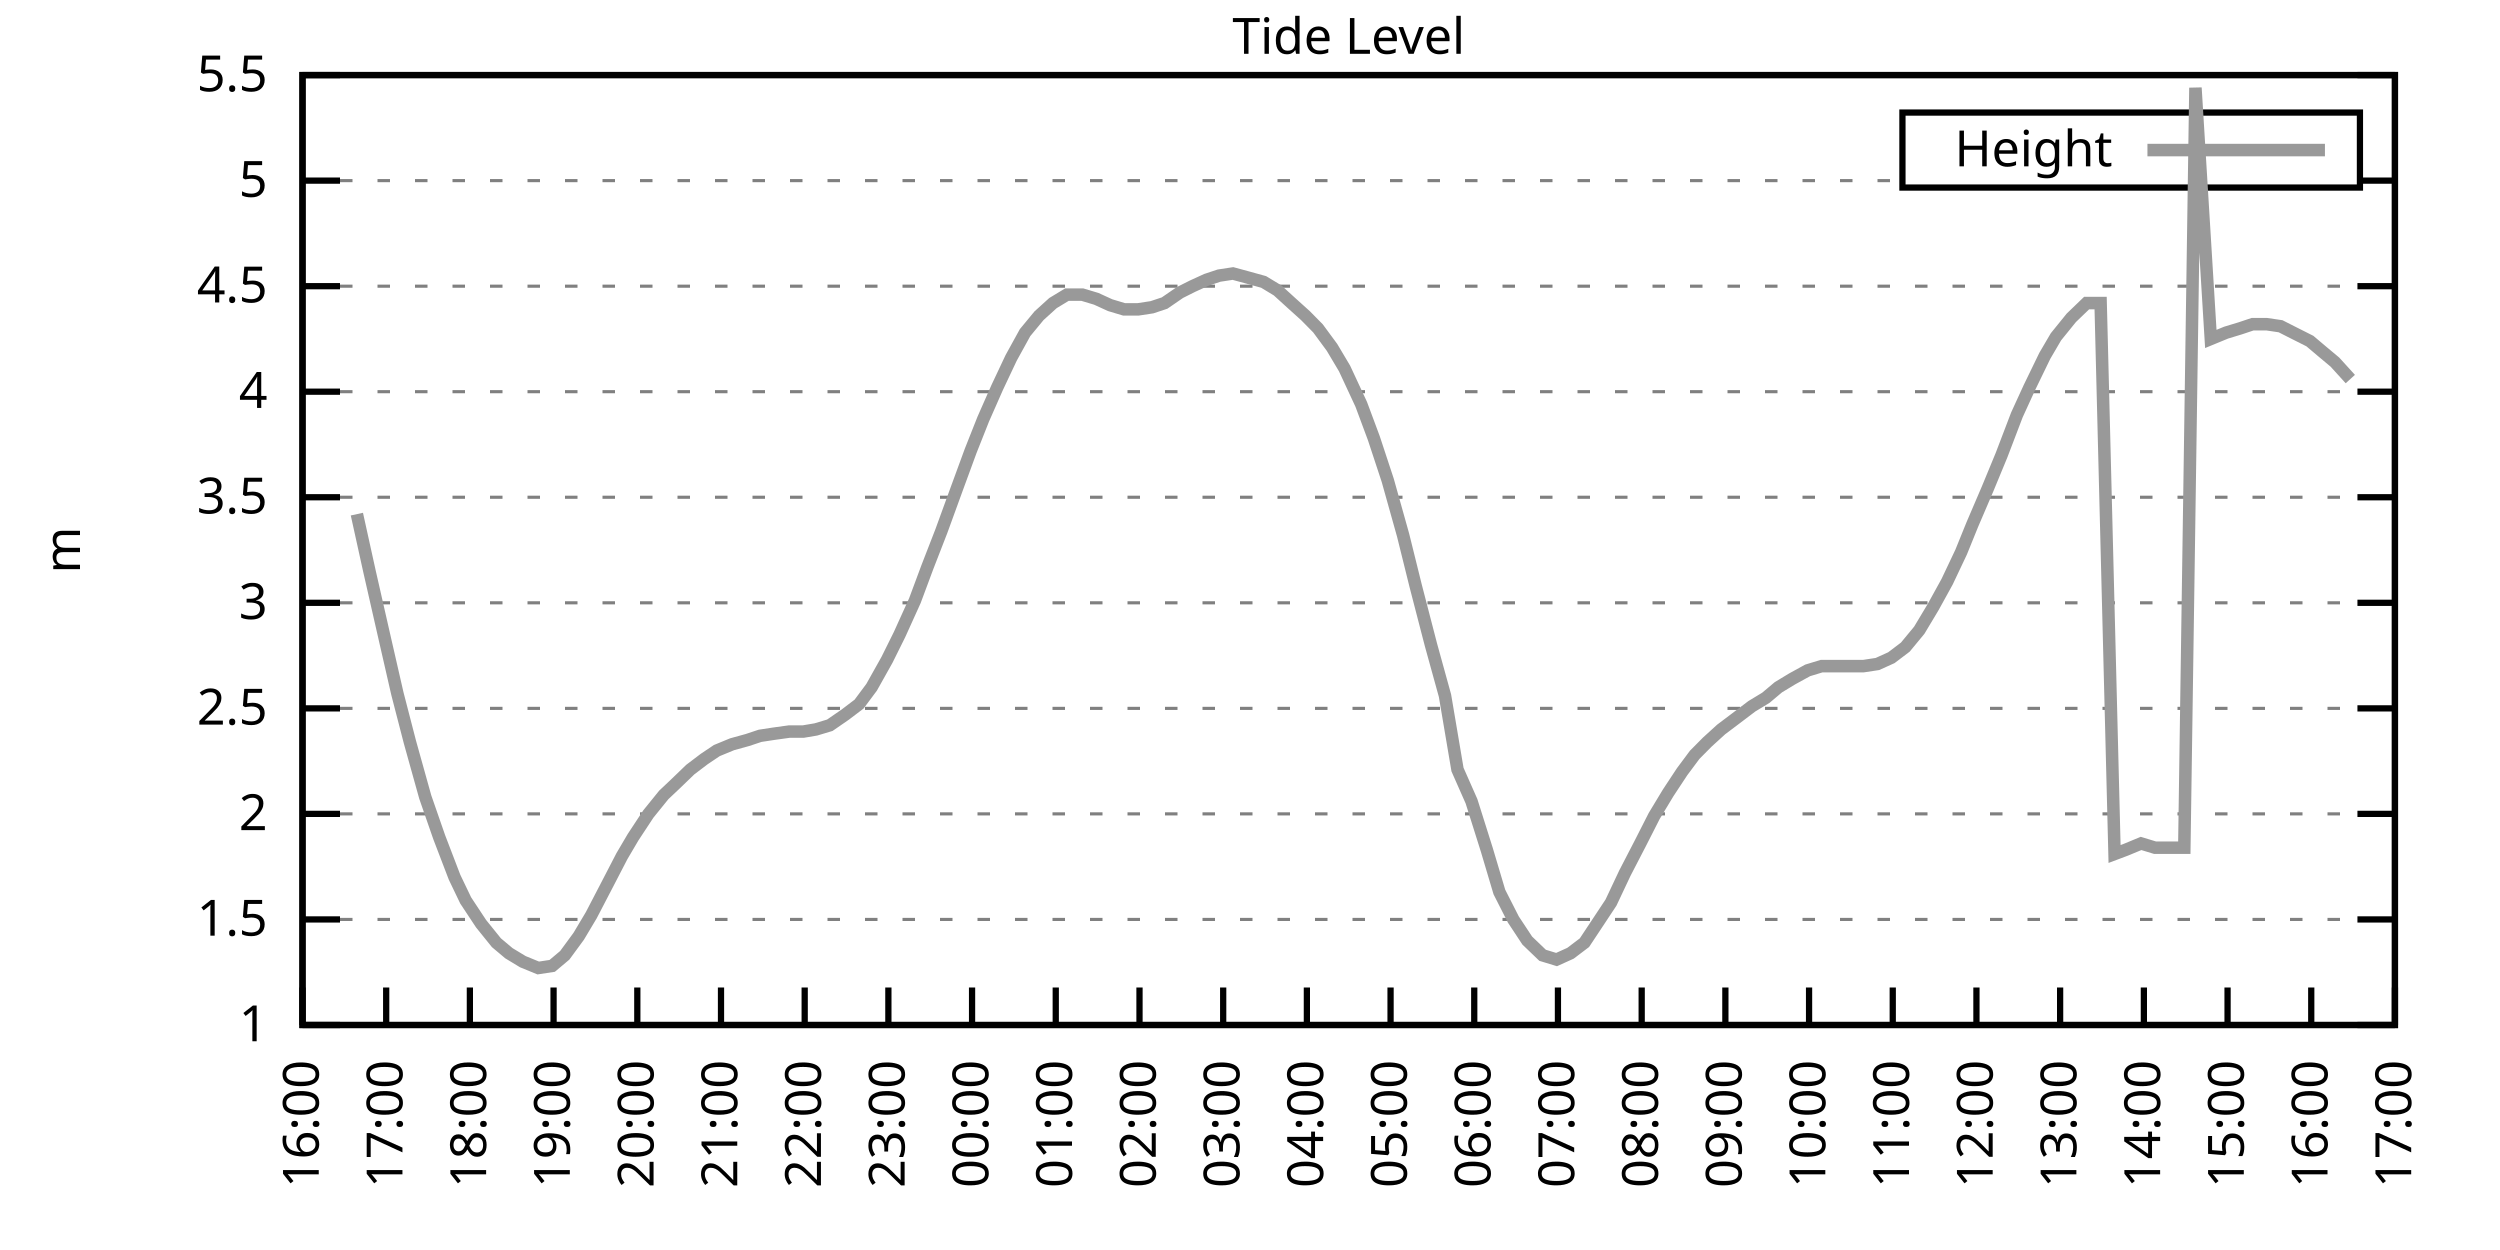
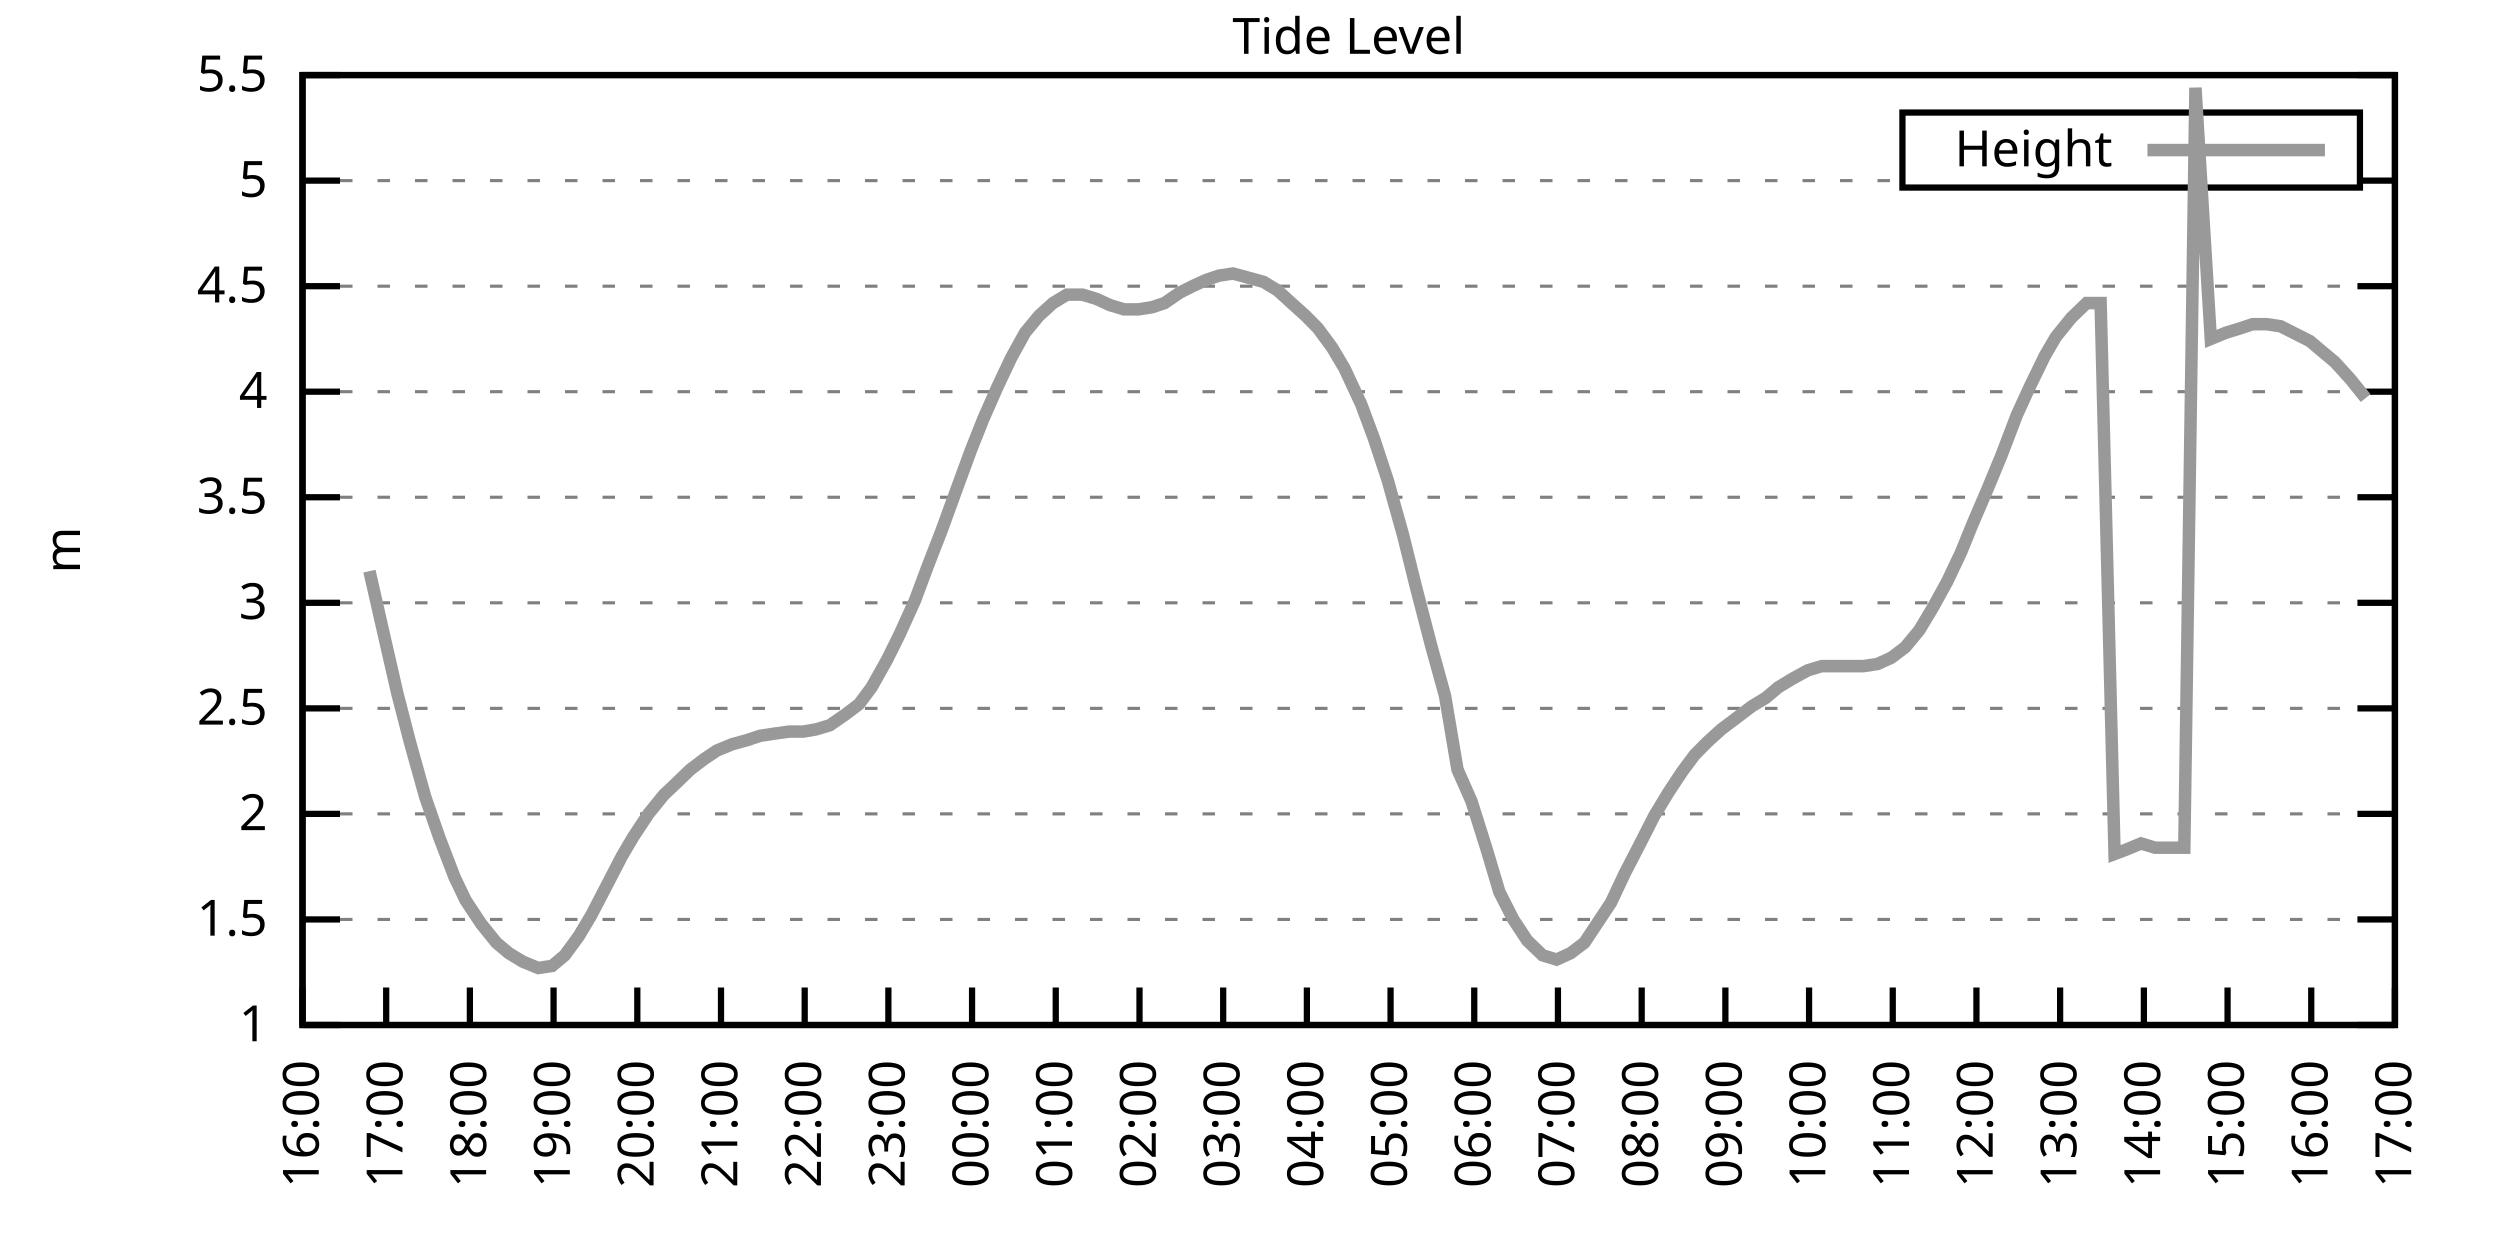
<svg xmlns="http://www.w3.org/2000/svg" xmlns:xlink="http://www.w3.org/1999/xlink" width="400" height="200" viewBox="0 0 400 200">
  <g id="gnuplot_canvas">
    <rect x="0" y="0" width="400" height="200" fill="none" />
    <defs>
      <circle id="gpDot" r="0.5" stroke-width="0.5" stroke="currentColor" />
      <path id="gpPt0" stroke-width="0.333" stroke="currentColor" d="M-1,0 h2 M0,-1 v2" />
      <path id="gpPt1" stroke-width="0.333" stroke="currentColor" d="M-1,-1 L1,1 M1,-1 L-1,1" />
      <path id="gpPt2" stroke-width="0.333" stroke="currentColor" d="M-1,0 L1,0 M0,-1 L0,1 M-1,-1 L1,1 M-1,1 L1,-1" />
      <rect id="gpPt3" stroke-width="0.333" stroke="currentColor" x="-1" y="-1" width="2" height="2" />
      <rect id="gpPt4" stroke-width="0.333" stroke="currentColor" fill="currentColor" x="-1" y="-1" width="2" height="2" />
      <circle id="gpPt5" stroke-width="0.333" stroke="currentColor" cx="0" cy="0" r="1" />
      <use xlink:href="#gpPt5" id="gpPt6" fill="currentColor" stroke="none" />
      <path id="gpPt7" stroke-width="0.333" stroke="currentColor" d="M0,-1.33 L-1.33,0.67 L1.33,0.67 z" />
      <use xlink:href="#gpPt7" id="gpPt8" fill="currentColor" stroke="none" />
      <use xlink:href="#gpPt7" id="gpPt9" stroke="currentColor" transform="rotate(180)" />
      <use xlink:href="#gpPt9" id="gpPt10" fill="currentColor" stroke="none" />
      <use xlink:href="#gpPt3" id="gpPt11" stroke="currentColor" transform="rotate(45)" />
      <use xlink:href="#gpPt11" id="gpPt12" fill="currentColor" stroke="none" />
      <path id="gpPt13" stroke-width="0.333" stroke="currentColor" d="M0,1.330 L1.265,0.411 L0.782,-1.067 L-0.782,-1.076 L-1.265,0.411 z" />
      <use xlink:href="#gpPt13" id="gpPt14" fill="currentColor" stroke="none" />
      <filter id="textbox" filterUnits="objectBoundingBox" x="0" y="0" height="1" width="1">
        <feFlood flood-color="white" flood-opacity="1" result="bgnd" />
        <feComposite in="SourceGraphic" in2="bgnd" operator="atop" />
      </filter>
      <filter id="greybox" filterUnits="objectBoundingBox" x="0" y="0" height="1" width="1">
        <feFlood flood-color="lightgrey" flood-opacity="1" result="grey" />
        <feComposite in="SourceGraphic" in2="grey" operator="atop" />
      </filter>
    </defs>
    <g fill="none" color="white" stroke="currentColor" stroke-width="1.00" stroke-linecap="butt" stroke-linejoin="miter">
</g>
    <g fill="none" color="black" stroke="currentColor" stroke-width="1.00" stroke-linecap="butt" stroke-linejoin="miter">
      <g stroke="none" shape-rendering="crispEdges">
        <polygon fill="rgb(255, 255, 255)" points="48.40,164.00 383.18,164.00 383.18,12.02 48.40,12.02 " />
      </g>
    </g>
    <g fill="none" color="black" stroke="currentColor" stroke-width="1.00" stroke-linecap="butt" stroke-linejoin="miter">
</g>
    <g fill="none" color="black" stroke="black" stroke-width="0.50" stroke-linecap="butt" stroke-linejoin="miter">
</g>
    <g fill="none" color="gray" stroke="currentColor" stroke-width="0.50" stroke-linecap="butt" stroke-linejoin="miter">
      <path stroke="gray" stroke-dasharray="2,4" class="gridline" d="M48.40,164.00 L383.19,164.00  " />
    </g>
    <g fill="none" color="gray" stroke="gray" stroke-width="1.00" stroke-linecap="butt" stroke-linejoin="miter">
</g>
    <g fill="none" color="black" stroke="currentColor" stroke-width="1.00" stroke-linecap="butt" stroke-linejoin="miter">
      <path stroke="black" d="M48.40,164.00 L54.40,164.00 M383.19,164.00 L377.19,164.00  " />
      <g transform="translate(42.80,166.60)" stroke="none" fill="black" font-family="Sans" font-size="8.00" text-anchor="end">
        <text>
          <tspan font-family="Sans"> 1</tspan>
        </text>
      </g>
    </g>
    <g fill="none" color="black" stroke="currentColor" stroke-width="1.00" stroke-linecap="butt" stroke-linejoin="miter">
</g>
    <g fill="none" color="black" stroke="black" stroke-width="0.50" stroke-linecap="butt" stroke-linejoin="miter">
</g>
    <g fill="none" color="gray" stroke="currentColor" stroke-width="0.50" stroke-linecap="butt" stroke-linejoin="miter">
      <path stroke="gray" stroke-dasharray="2,4" class="gridline" d="M48.40,147.11 L383.19,147.11  " />
    </g>
    <g fill="none" color="gray" stroke="gray" stroke-width="1.00" stroke-linecap="butt" stroke-linejoin="miter">
</g>
    <g fill="none" color="black" stroke="currentColor" stroke-width="1.00" stroke-linecap="butt" stroke-linejoin="miter">
      <path stroke="black" d="M48.40,147.11 L54.40,147.11 M383.19,147.11 L377.19,147.11  " />
      <g transform="translate(42.80,149.71)" stroke="none" fill="black" font-family="Sans" font-size="8.00" text-anchor="end">
        <text>
          <tspan font-family="Sans"> 1.5</tspan>
        </text>
      </g>
    </g>
    <g fill="none" color="black" stroke="currentColor" stroke-width="1.00" stroke-linecap="butt" stroke-linejoin="miter">
</g>
    <g fill="none" color="black" stroke="black" stroke-width="0.50" stroke-linecap="butt" stroke-linejoin="miter">
</g>
    <g fill="none" color="gray" stroke="currentColor" stroke-width="0.50" stroke-linecap="butt" stroke-linejoin="miter">
      <path stroke="gray" stroke-dasharray="2,4" class="gridline" d="M48.40,130.22 L383.19,130.22  " />
    </g>
    <g fill="none" color="gray" stroke="gray" stroke-width="1.00" stroke-linecap="butt" stroke-linejoin="miter">
</g>
    <g fill="none" color="black" stroke="currentColor" stroke-width="1.00" stroke-linecap="butt" stroke-linejoin="miter">
      <path stroke="black" d="M48.40,130.22 L54.40,130.22 M383.19,130.22 L377.19,130.22  " />
      <g transform="translate(42.80,132.82)" stroke="none" fill="black" font-family="Sans" font-size="8.00" text-anchor="end">
        <text>
          <tspan font-family="Sans"> 2</tspan>
        </text>
      </g>
    </g>
    <g fill="none" color="black" stroke="currentColor" stroke-width="1.00" stroke-linecap="butt" stroke-linejoin="miter">
</g>
    <g fill="none" color="black" stroke="black" stroke-width="0.50" stroke-linecap="butt" stroke-linejoin="miter">
</g>
    <g fill="none" color="gray" stroke="currentColor" stroke-width="0.50" stroke-linecap="butt" stroke-linejoin="miter">
      <path stroke="gray" stroke-dasharray="2,4" class="gridline" d="M48.40,113.34 L383.19,113.34  " />
    </g>
    <g fill="none" color="gray" stroke="gray" stroke-width="1.00" stroke-linecap="butt" stroke-linejoin="miter">
</g>
    <g fill="none" color="black" stroke="currentColor" stroke-width="1.00" stroke-linecap="butt" stroke-linejoin="miter">
      <path stroke="black" d="M48.40,113.34 L54.40,113.34 M383.19,113.34 L377.19,113.34  " />
      <g transform="translate(42.80,115.94)" stroke="none" fill="black" font-family="Sans" font-size="8.00" text-anchor="end">
        <text>
          <tspan font-family="Sans"> 2.5</tspan>
        </text>
      </g>
    </g>
    <g fill="none" color="black" stroke="currentColor" stroke-width="1.00" stroke-linecap="butt" stroke-linejoin="miter">
</g>
    <g fill="none" color="black" stroke="black" stroke-width="0.50" stroke-linecap="butt" stroke-linejoin="miter">
</g>
    <g fill="none" color="gray" stroke="currentColor" stroke-width="0.50" stroke-linecap="butt" stroke-linejoin="miter">
      <path stroke="gray" stroke-dasharray="2,4" class="gridline" d="M48.40,96.45 L383.19,96.45  " />
    </g>
    <g fill="none" color="gray" stroke="gray" stroke-width="1.00" stroke-linecap="butt" stroke-linejoin="miter">
</g>
    <g fill="none" color="black" stroke="currentColor" stroke-width="1.00" stroke-linecap="butt" stroke-linejoin="miter">
      <path stroke="black" d="M48.40,96.45 L54.40,96.45 M383.19,96.45 L377.19,96.45  " />
      <g transform="translate(42.80,99.05)" stroke="none" fill="black" font-family="Sans" font-size="8.00" text-anchor="end">
        <text>
          <tspan font-family="Sans"> 3</tspan>
        </text>
      </g>
    </g>
    <g fill="none" color="black" stroke="currentColor" stroke-width="1.00" stroke-linecap="butt" stroke-linejoin="miter">
</g>
    <g fill="none" color="black" stroke="black" stroke-width="0.50" stroke-linecap="butt" stroke-linejoin="miter">
</g>
    <g fill="none" color="gray" stroke="currentColor" stroke-width="0.50" stroke-linecap="butt" stroke-linejoin="miter">
      <path stroke="gray" stroke-dasharray="2,4" class="gridline" d="M48.40,79.56 L383.19,79.56  " />
    </g>
    <g fill="none" color="gray" stroke="gray" stroke-width="1.00" stroke-linecap="butt" stroke-linejoin="miter">
</g>
    <g fill="none" color="black" stroke="currentColor" stroke-width="1.00" stroke-linecap="butt" stroke-linejoin="miter">
      <path stroke="black" d="M48.40,79.56 L54.40,79.56 M383.19,79.56 L377.19,79.56  " />
      <g transform="translate(42.80,82.16)" stroke="none" fill="black" font-family="Sans" font-size="8.00" text-anchor="end">
        <text>
          <tspan font-family="Sans"> 3.5</tspan>
        </text>
      </g>
    </g>
    <g fill="none" color="black" stroke="currentColor" stroke-width="1.00" stroke-linecap="butt" stroke-linejoin="miter">
</g>
    <g fill="none" color="black" stroke="black" stroke-width="0.50" stroke-linecap="butt" stroke-linejoin="miter">
</g>
    <g fill="none" color="gray" stroke="currentColor" stroke-width="0.50" stroke-linecap="butt" stroke-linejoin="miter">
      <path stroke="gray" stroke-dasharray="2,4" class="gridline" d="M48.40,62.67 L383.19,62.67  " />
    </g>
    <g fill="none" color="gray" stroke="gray" stroke-width="1.00" stroke-linecap="butt" stroke-linejoin="miter">
</g>
    <g fill="none" color="black" stroke="currentColor" stroke-width="1.00" stroke-linecap="butt" stroke-linejoin="miter">
      <path stroke="black" d="M48.40,62.67 L54.40,62.67 M383.19,62.67 L377.19,62.67  " />
      <g transform="translate(42.80,65.27)" stroke="none" fill="black" font-family="Sans" font-size="8.00" text-anchor="end">
        <text>
          <tspan font-family="Sans"> 4</tspan>
        </text>
      </g>
    </g>
    <g fill="none" color="black" stroke="currentColor" stroke-width="1.00" stroke-linecap="butt" stroke-linejoin="miter">
</g>
    <g fill="none" color="black" stroke="black" stroke-width="0.50" stroke-linecap="butt" stroke-linejoin="miter">
</g>
    <g fill="none" color="gray" stroke="currentColor" stroke-width="0.50" stroke-linecap="butt" stroke-linejoin="miter">
      <path stroke="gray" stroke-dasharray="2,4" class="gridline" d="M48.40,45.79 L383.19,45.79  " />
    </g>
    <g fill="none" color="gray" stroke="gray" stroke-width="1.00" stroke-linecap="butt" stroke-linejoin="miter">
</g>
    <g fill="none" color="black" stroke="currentColor" stroke-width="1.00" stroke-linecap="butt" stroke-linejoin="miter">
      <path stroke="black" d="M48.40,45.79 L54.40,45.79 M383.19,45.79 L377.19,45.79  " />
      <g transform="translate(42.80,48.39)" stroke="none" fill="black" font-family="Sans" font-size="8.00" text-anchor="end">
        <text>
          <tspan font-family="Sans"> 4.5</tspan>
        </text>
      </g>
    </g>
    <g fill="none" color="black" stroke="currentColor" stroke-width="1.00" stroke-linecap="butt" stroke-linejoin="miter">
</g>
    <g fill="none" color="black" stroke="black" stroke-width="0.50" stroke-linecap="butt" stroke-linejoin="miter">
</g>
    <g fill="none" color="gray" stroke="currentColor" stroke-width="0.50" stroke-linecap="butt" stroke-linejoin="miter">
      <path stroke="gray" stroke-dasharray="2,4" class="gridline" d="M48.40,28.90 L304.39,28.90 M377.59,28.90 L383.19,28.90  " />
    </g>
    <g fill="none" color="gray" stroke="gray" stroke-width="1.00" stroke-linecap="butt" stroke-linejoin="miter">
</g>
    <g fill="none" color="black" stroke="currentColor" stroke-width="1.00" stroke-linecap="butt" stroke-linejoin="miter">
      <path stroke="black" d="M48.40,28.90 L54.40,28.90 M383.19,28.90 L377.19,28.90  " />
      <g transform="translate(42.80,31.50)" stroke="none" fill="black" font-family="Sans" font-size="8.00" text-anchor="end">
        <text>
          <tspan font-family="Sans"> 5</tspan>
        </text>
      </g>
    </g>
    <g fill="none" color="black" stroke="currentColor" stroke-width="1.00" stroke-linecap="butt" stroke-linejoin="miter">
</g>
    <g fill="none" color="black" stroke="black" stroke-width="0.50" stroke-linecap="butt" stroke-linejoin="miter">
</g>
    <g fill="none" color="gray" stroke="currentColor" stroke-width="0.50" stroke-linecap="butt" stroke-linejoin="miter">
      <path stroke="gray" stroke-dasharray="2,4" class="gridline" d="M48.40,12.01 L383.19,12.01  " />
    </g>
    <g fill="none" color="gray" stroke="gray" stroke-width="1.00" stroke-linecap="butt" stroke-linejoin="miter">
</g>
    <g fill="none" color="black" stroke="currentColor" stroke-width="1.00" stroke-linecap="butt" stroke-linejoin="miter">
      <path stroke="black" d="M48.40,12.01 L54.40,12.01 M383.19,12.01 L377.19,12.01  " />
      <g transform="translate(42.80,14.61)" stroke="none" fill="black" font-family="Sans" font-size="8.00" text-anchor="end">
        <text>
          <tspan font-family="Sans"> 5.5</tspan>
        </text>
      </g>
    </g>
    <g fill="none" color="black" stroke="currentColor" stroke-width="1.00" stroke-linecap="butt" stroke-linejoin="miter">
      <path stroke="black" d="M48.40,164.00 L48.40,158.00  " />
      <g transform="translate(51.00,169.60) rotate(270.00)" stroke="none" fill="black" font-family="Sans" font-size="8.00" text-anchor="end">
        <text>
          <tspan font-family="Sans">16:00</tspan>
        </text>
      </g>
    </g>
    <g fill="none" color="black" stroke="currentColor" stroke-width="1.00" stroke-linecap="butt" stroke-linejoin="miter">
      <path stroke="black" d="M61.79,164.00 L61.79,158.00  " />
      <g transform="translate(64.39,169.60) rotate(270.00)" stroke="none" fill="black" font-family="Sans" font-size="8.00" text-anchor="end">
        <text>
          <tspan font-family="Sans">17:00</tspan>
        </text>
      </g>
    </g>
    <g fill="none" color="black" stroke="currentColor" stroke-width="1.00" stroke-linecap="butt" stroke-linejoin="miter">
      <path stroke="black" d="M75.18,164.00 L75.18,158.00  " />
      <g transform="translate(77.78,169.60) rotate(270.00)" stroke="none" fill="black" font-family="Sans" font-size="8.00" text-anchor="end">
        <text>
          <tspan font-family="Sans">18:00</tspan>
        </text>
      </g>
    </g>
    <g fill="none" color="black" stroke="currentColor" stroke-width="1.00" stroke-linecap="butt" stroke-linejoin="miter">
      <path stroke="black" d="M88.57,164.00 L88.57,158.00  " />
      <g transform="translate(91.17,169.60) rotate(270.00)" stroke="none" fill="black" font-family="Sans" font-size="8.00" text-anchor="end">
        <text>
          <tspan font-family="Sans">19:00</tspan>
        </text>
      </g>
    </g>
    <g fill="none" color="black" stroke="currentColor" stroke-width="1.00" stroke-linecap="butt" stroke-linejoin="miter">
      <path stroke="black" d="M101.97,164.00 L101.97,158.00  " />
      <g transform="translate(104.57,169.60) rotate(270.00)" stroke="none" fill="black" font-family="Sans" font-size="8.00" text-anchor="end">
        <text>
          <tspan font-family="Sans">20:00</tspan>
        </text>
      </g>
    </g>
    <g fill="none" color="black" stroke="currentColor" stroke-width="1.00" stroke-linecap="butt" stroke-linejoin="miter">
      <path stroke="black" d="M115.36,164.00 L115.36,158.00  " />
      <g transform="translate(117.96,169.60) rotate(270.00)" stroke="none" fill="black" font-family="Sans" font-size="8.00" text-anchor="end">
        <text>
          <tspan font-family="Sans">21:00</tspan>
        </text>
      </g>
    </g>
    <g fill="none" color="black" stroke="currentColor" stroke-width="1.00" stroke-linecap="butt" stroke-linejoin="miter">
      <path stroke="black" d="M128.75,164.00 L128.75,158.00  " />
      <g transform="translate(131.35,169.60) rotate(270.00)" stroke="none" fill="black" font-family="Sans" font-size="8.00" text-anchor="end">
        <text>
          <tspan font-family="Sans">22:00</tspan>
        </text>
      </g>
    </g>
    <g fill="none" color="black" stroke="currentColor" stroke-width="1.00" stroke-linecap="butt" stroke-linejoin="miter">
      <path stroke="black" d="M142.14,164.00 L142.14,158.00  " />
      <g transform="translate(144.74,169.60) rotate(270.00)" stroke="none" fill="black" font-family="Sans" font-size="8.00" text-anchor="end">
        <text>
          <tspan font-family="Sans">23:00</tspan>
        </text>
      </g>
    </g>
    <g fill="none" color="black" stroke="currentColor" stroke-width="1.00" stroke-linecap="butt" stroke-linejoin="miter">
      <path stroke="black" d="M155.53,164.00 L155.53,158.00  " />
      <g transform="translate(158.13,169.60) rotate(270.00)" stroke="none" fill="black" font-family="Sans" font-size="8.00" text-anchor="end">
        <text>
          <tspan font-family="Sans">00:00</tspan>
        </text>
      </g>
    </g>
    <g fill="none" color="black" stroke="currentColor" stroke-width="1.00" stroke-linecap="butt" stroke-linejoin="miter">
      <path stroke="black" d="M168.92,164.00 L168.92,158.00  " />
      <g transform="translate(171.52,169.60) rotate(270.00)" stroke="none" fill="black" font-family="Sans" font-size="8.00" text-anchor="end">
        <text>
          <tspan font-family="Sans">01:00</tspan>
        </text>
      </g>
    </g>
    <g fill="none" color="black" stroke="currentColor" stroke-width="1.00" stroke-linecap="butt" stroke-linejoin="miter">
      <path stroke="black" d="M182.32,164.00 L182.32,158.00  " />
      <g transform="translate(184.92,169.60) rotate(270.00)" stroke="none" fill="black" font-family="Sans" font-size="8.00" text-anchor="end">
        <text>
          <tspan font-family="Sans">02:00</tspan>
        </text>
      </g>
    </g>
    <g fill="none" color="black" stroke="currentColor" stroke-width="1.00" stroke-linecap="butt" stroke-linejoin="miter">
      <path stroke="black" d="M195.71,164.00 L195.71,158.00  " />
      <g transform="translate(198.31,169.60) rotate(270.00)" stroke="none" fill="black" font-family="Sans" font-size="8.00" text-anchor="end">
        <text>
          <tspan font-family="Sans">03:00</tspan>
        </text>
      </g>
    </g>
    <g fill="none" color="black" stroke="currentColor" stroke-width="1.00" stroke-linecap="butt" stroke-linejoin="miter">
      <path stroke="black" d="M209.10,164.00 L209.10,158.00  " />
      <g transform="translate(211.70,169.60) rotate(270.00)" stroke="none" fill="black" font-family="Sans" font-size="8.00" text-anchor="end">
        <text>
          <tspan font-family="Sans">04:00</tspan>
        </text>
      </g>
    </g>
    <g fill="none" color="black" stroke="currentColor" stroke-width="1.00" stroke-linecap="butt" stroke-linejoin="miter">
      <path stroke="black" d="M222.49,164.00 L222.49,158.00  " />
      <g transform="translate(225.09,169.60) rotate(270.00)" stroke="none" fill="black" font-family="Sans" font-size="8.00" text-anchor="end">
        <text>
          <tspan font-family="Sans">05:00</tspan>
        </text>
      </g>
    </g>
    <g fill="none" color="black" stroke="currentColor" stroke-width="1.00" stroke-linecap="butt" stroke-linejoin="miter">
      <path stroke="black" d="M235.88,164.00 L235.88,158.00  " />
      <g transform="translate(238.48,169.60) rotate(270.00)" stroke="none" fill="black" font-family="Sans" font-size="8.00" text-anchor="end">
        <text>
          <tspan font-family="Sans">06:00</tspan>
        </text>
      </g>
    </g>
    <g fill="none" color="black" stroke="currentColor" stroke-width="1.00" stroke-linecap="butt" stroke-linejoin="miter">
      <path stroke="black" d="M249.27,164.00 L249.27,158.00  " />
      <g transform="translate(251.87,169.60) rotate(270.00)" stroke="none" fill="black" font-family="Sans" font-size="8.00" text-anchor="end">
        <text>
          <tspan font-family="Sans">07:00</tspan>
        </text>
      </g>
    </g>
    <g fill="none" color="black" stroke="currentColor" stroke-width="1.00" stroke-linecap="butt" stroke-linejoin="miter">
      <path stroke="black" d="M262.67,164.00 L262.67,158.00  " />
      <g transform="translate(265.27,169.60) rotate(270.00)" stroke="none" fill="black" font-family="Sans" font-size="8.00" text-anchor="end">
        <text>
          <tspan font-family="Sans">08:00</tspan>
        </text>
      </g>
    </g>
    <g fill="none" color="black" stroke="currentColor" stroke-width="1.00" stroke-linecap="butt" stroke-linejoin="miter">
      <path stroke="black" d="M276.06,164.00 L276.06,158.00  " />
      <g transform="translate(278.66,169.60) rotate(270.00)" stroke="none" fill="black" font-family="Sans" font-size="8.00" text-anchor="end">
        <text>
          <tspan font-family="Sans">09:00</tspan>
        </text>
      </g>
    </g>
    <g fill="none" color="black" stroke="currentColor" stroke-width="1.00" stroke-linecap="butt" stroke-linejoin="miter">
      <path stroke="black" d="M289.45,164.00 L289.45,158.00  " />
      <g transform="translate(292.05,169.60) rotate(270.00)" stroke="none" fill="black" font-family="Sans" font-size="8.00" text-anchor="end">
        <text>
          <tspan font-family="Sans">10:00</tspan>
        </text>
      </g>
    </g>
    <g fill="none" color="black" stroke="currentColor" stroke-width="1.00" stroke-linecap="butt" stroke-linejoin="miter">
      <path stroke="black" d="M302.84,164.00 L302.84,158.00  " />
      <g transform="translate(305.44,169.60) rotate(270.00)" stroke="none" fill="black" font-family="Sans" font-size="8.00" text-anchor="end">
        <text>
          <tspan font-family="Sans">11:00</tspan>
        </text>
      </g>
    </g>
    <g fill="none" color="black" stroke="currentColor" stroke-width="1.00" stroke-linecap="butt" stroke-linejoin="miter">
      <path stroke="black" d="M316.23,164.00 L316.23,158.00  " />
      <g transform="translate(318.83,169.60) rotate(270.00)" stroke="none" fill="black" font-family="Sans" font-size="8.00" text-anchor="end">
        <text>
          <tspan font-family="Sans">12:00</tspan>
        </text>
      </g>
    </g>
    <g fill="none" color="black" stroke="currentColor" stroke-width="1.00" stroke-linecap="butt" stroke-linejoin="miter">
      <path stroke="black" d="M329.62,164.00 L329.62,158.00  " />
      <g transform="translate(332.22,169.60) rotate(270.00)" stroke="none" fill="black" font-family="Sans" font-size="8.00" text-anchor="end">
        <text>
          <tspan font-family="Sans">13:00</tspan>
        </text>
      </g>
    </g>
    <g fill="none" color="black" stroke="currentColor" stroke-width="1.00" stroke-linecap="butt" stroke-linejoin="miter">
      <path stroke="black" d="M343.02,164.00 L343.02,158.00  " />
      <g transform="translate(345.62,169.60) rotate(270.00)" stroke="none" fill="black" font-family="Sans" font-size="8.00" text-anchor="end">
        <text>
          <tspan font-family="Sans">14:00</tspan>
        </text>
      </g>
    </g>
    <g fill="none" color="black" stroke="currentColor" stroke-width="1.00" stroke-linecap="butt" stroke-linejoin="miter">
      <path stroke="black" d="M356.41,164.00 L356.41,158.00  " />
      <g transform="translate(359.01,169.60) rotate(270.00)" stroke="none" fill="black" font-family="Sans" font-size="8.00" text-anchor="end">
        <text>
          <tspan font-family="Sans">15:00</tspan>
        </text>
      </g>
    </g>
    <g fill="none" color="black" stroke="currentColor" stroke-width="1.00" stroke-linecap="butt" stroke-linejoin="miter">
      <path stroke="black" d="M369.80,164.00 L369.80,158.00  " />
      <g transform="translate(372.40,169.60) rotate(270.00)" stroke="none" fill="black" font-family="Sans" font-size="8.00" text-anchor="end">
        <text>
          <tspan font-family="Sans">16:00</tspan>
        </text>
      </g>
    </g>
    <g fill="none" color="black" stroke="currentColor" stroke-width="1.00" stroke-linecap="butt" stroke-linejoin="miter">
      <path stroke="black" d="M383.19,164.00 L383.19,158.00  " />
      <g transform="translate(385.79,169.60) rotate(270.00)" stroke="none" fill="black" font-family="Sans" font-size="8.00" text-anchor="end">
        <text>
          <tspan font-family="Sans">17:00</tspan>
        </text>
      </g>
    </g>
    <g fill="none" color="black" stroke="currentColor" stroke-width="1.00" stroke-linecap="butt" stroke-linejoin="miter">
</g>
    <g fill="none" color="black" stroke="currentColor" stroke-width="1.00" stroke-linecap="butt" stroke-linejoin="miter">
      <path stroke="black" d="M48.40,12.01 L48.40,164.00 L383.19,164.00 L383.19,12.01 L48.40,12.01 Z  " />
    </g>
    <g fill="none" color="black" stroke="currentColor" stroke-width="1.00" stroke-linecap="butt" stroke-linejoin="miter">
</g>
    <g fill="none" color="black" stroke="currentColor" stroke-width="1.00" stroke-linecap="butt" stroke-linejoin="miter">
      <path stroke="black" d="M304.39,30.01 L304.39,18.01 L377.59,18.01 L377.59,30.01 L304.39,30.01 Z  " />
    </g>
    <g id="Tide_level_plot_1">
      <g fill="none" color="white" stroke="black" stroke-width="2.00" stroke-linecap="butt" stroke-linejoin="miter">
</g>
      <g fill="none" color="black" stroke="currentColor" stroke-width="2.00" stroke-linecap="butt" stroke-linejoin="miter">
        <g transform="translate(337.99,26.61)" stroke="none" fill="black" font-family="Sans" font-size="8.00" text-anchor="end">
          <text>
            <tspan font-family="Sans">Height</tspan>
          </text>
        </g>
      </g>
      <g fill="none" color="black" stroke="currentColor" stroke-width="2.00" stroke-linecap="butt" stroke-linejoin="miter">
-         <path stroke="rgb(153, 153, 153)" d="M343.59,24.01 L371.99,24.01 M57.10,82.26 L59.11,91.38 L61.57,102.19 L63.58,110.97 L65.59,118.74 L68.04,127.52   L70.27,133.94 L72.73,140.36 L74.51,144.07 L76.97,147.79 L79.42,150.83 L81.43,152.52 L83.66,153.87 L86.12,154.88   L88.35,154.54 L90.36,152.85 L92.59,149.81 L94.60,146.44 L97.06,141.71 L99.51,136.98 L101.30,133.94 L103.75,130.22   L106.21,127.18 L107.99,125.50 L110.45,123.13 L112.68,121.44 L114.69,120.09 L117.14,119.08 L119.60,118.40 L121.61,117.73   L123.84,117.39 L126.29,117.05 L128.53,117.05 L130.54,116.71 L132.77,116.04 L135.22,114.35 L137.45,112.66 L139.46,109.96   L141.92,105.57 L143.93,101.52 L146.38,96.11 L148.39,90.71 L150.62,84.97 L153.08,78.21 L155.31,72.13 L157.32,67.06   L159.55,62.00 L161.78,57.27 L164.01,53.22 L166.25,50.51 L168.48,48.49 L170.71,47.14 L173.17,47.14 L175.40,47.81   L177.63,48.83 L179.86,49.50 L182.09,49.50 L184.32,49.16 L186.33,48.49 L188.79,46.80 L190.80,45.79 L193.03,44.77   L195.04,44.10 L197.27,43.76 L199.73,44.43 L202.18,45.11 L204.41,46.46 L206.64,48.49 L208.88,50.51 L210.88,52.54   L213.12,55.58 L215.13,58.96 L217.80,64.70 L219.81,70.10 L222.04,76.86 L224.50,85.64 L226.51,93.75 L228.96,103.20   L231.20,111.31 L233.20,123.13 L235.44,128.20 L237.89,135.97 L239.90,142.72 L242.13,147.11 L244.36,150.49 L246.82,152.85   L249.05,153.53 L251.28,152.52 L253.51,150.83 L255.75,147.45 L257.76,144.41 L259.99,139.68 L262.44,134.95 L264.67,130.56   L266.91,126.85 L269.14,123.47 L271.15,120.77 L273.16,118.74 L275.39,116.71 L277.62,115.03 L280.30,113.00 L282.53,111.65   L284.54,109.96 L286.77,108.61 L289.23,107.26 L291.46,106.58 L293.69,106.58 L295.48,106.58 L298.15,106.58 L300.39,106.24   L302.62,105.23 L304.85,103.54 L307.08,100.84 L309.31,97.12 L311.54,93.07 L313.78,88.34 L315.56,83.95 L318.02,78.21   L320.25,72.81 L322.70,66.39 L324.71,62.00 L327.17,56.93 L328.95,53.89 L331.41,50.85 L333.86,48.49 L336.10,48.49   L338.33,136.64 L340.11,135.97 L342.57,134.95 L344.80,135.63 L347.26,135.63 L349.49,135.63 L351.27,14.04 L353.73,54.23   L356.18,53.22 L358.42,52.54 L360.42,51.87 L362.66,51.87 L364.89,52.20 L366.90,53.22 L369.58,54.57 L371.58,56.26   L373.59,57.94 L376.05,60.65  " />
+         <path stroke="rgb(153, 153, 153)" d="M343.59,24.01 L371.99,24.01 M59.11,91.38 L61.57,102.19 L63.58,110.97 L65.59,118.74 L68.04,127.52 L70.27,133.94   L72.73,140.36 L74.51,144.07 L76.97,147.79 L79.42,150.83 L81.43,152.52 L83.66,153.87 L86.12,154.88 L88.35,154.54   L90.36,152.85 L92.59,149.81 L94.60,146.44 L97.06,141.71 L99.51,136.98 L101.30,133.94 L103.75,130.22 L106.21,127.18   L107.99,125.50 L110.45,123.13 L112.68,121.44 L114.69,120.09 L117.14,119.08 L119.60,118.40 L121.61,117.73 L123.84,117.39   L126.29,117.05 L128.53,117.05 L130.54,116.71 L132.77,116.04 L135.22,114.35 L137.45,112.66 L139.46,109.96 L141.92,105.57   L143.93,101.52 L146.38,96.11 L148.39,90.71 L150.62,84.97 L153.08,78.21 L155.31,72.13 L157.32,67.06 L159.55,62.00   L161.78,57.27 L164.01,53.22 L166.25,50.51 L168.48,48.49 L170.71,47.14 L173.17,47.14 L175.40,47.81 L177.63,48.83   L179.86,49.50 L182.09,49.50 L184.32,49.16 L186.33,48.49 L188.79,46.80 L190.80,45.79 L193.03,44.77 L195.04,44.10   L197.27,43.76 L199.73,44.43 L202.18,45.11 L204.41,46.46 L206.64,48.49 L208.88,50.51 L210.88,52.54 L213.12,55.58   L215.13,58.96 L217.80,64.70 L219.81,70.10 L222.04,76.86 L224.50,85.64 L226.51,93.75 L228.96,103.20 L231.20,111.31   L233.20,123.13 L235.44,128.20 L237.89,135.97 L239.90,142.72 L242.13,147.11 L244.36,150.49 L246.82,152.85 L249.05,153.53   L251.28,152.52 L253.51,150.83 L255.75,147.45 L257.76,144.41 L259.99,139.68 L262.44,134.95 L264.67,130.56 L266.91,126.85   L269.14,123.47 L271.15,120.77 L273.16,118.74 L275.39,116.71 L277.62,115.03 L280.30,113.00 L282.53,111.65 L284.54,109.96   L286.77,108.61 L289.23,107.26 L291.46,106.58 L293.69,106.58 L295.48,106.58 L298.15,106.58 L300.39,106.24 L302.62,105.23   L304.85,103.54 L307.08,100.84 L309.31,97.12 L311.54,93.07 L313.78,88.34 L315.56,83.95 L318.02,78.21 L320.25,72.81   L322.70,66.39 L324.71,62.00 L327.17,56.93 L328.95,53.89 L331.41,50.85 L333.86,48.49 L336.10,48.49 L338.33,136.64   L340.11,135.97 L342.57,134.95 L344.80,135.63 L347.26,135.63 L349.49,135.63 L351.27,14.04 L353.73,54.23 L356.18,53.22   L358.42,52.54 L360.42,51.87 L362.66,51.87 L364.89,52.20 L366.90,53.22 L369.58,54.57 L371.58,56.26 L373.59,57.94   L376.05,60.65 L378.50,63.69  " />
      </g>
    </g>
    <g fill="none" color="black" stroke="currentColor" stroke-width="2.00" stroke-linecap="butt" stroke-linejoin="miter">
</g>
    <g fill="none" color="black" stroke="black" stroke-width="1.00" stroke-linecap="butt" stroke-linejoin="miter">
</g>
    <g fill="none" color="black" stroke="currentColor" stroke-width="1.00" stroke-linecap="butt" stroke-linejoin="miter">
      <path stroke="black" d="M48.40,12.01 L48.40,164.00 L383.19,164.00 L383.19,12.01 L48.40,12.01 Z  " />
      <g transform="translate(12.80,88.01) rotate(270.00)" stroke="none" fill="black" font-family="Sans" font-size="8.00" text-anchor="middle">
        <text>
          <tspan font-family="Sans">m</tspan>
        </text>
      </g>
    </g>
    <g fill="none" color="black" stroke="currentColor" stroke-width="1.00" stroke-linecap="butt" stroke-linejoin="miter">
</g>
    <g fill="none" color="black" stroke="currentColor" stroke-width="1.00" stroke-linecap="butt" stroke-linejoin="miter">
      <g transform="translate(215.79,8.61)" stroke="none" fill="black" font-family="Sans" font-size="8.00" text-anchor="middle">
        <text>
          <tspan font-family="Sans">Tide Level</tspan>
        </text>
      </g>
    </g>
    <g fill="none" color="black" stroke="currentColor" stroke-width="1.00" stroke-linecap="butt" stroke-linejoin="miter">
</g>
  </g>
</svg>
